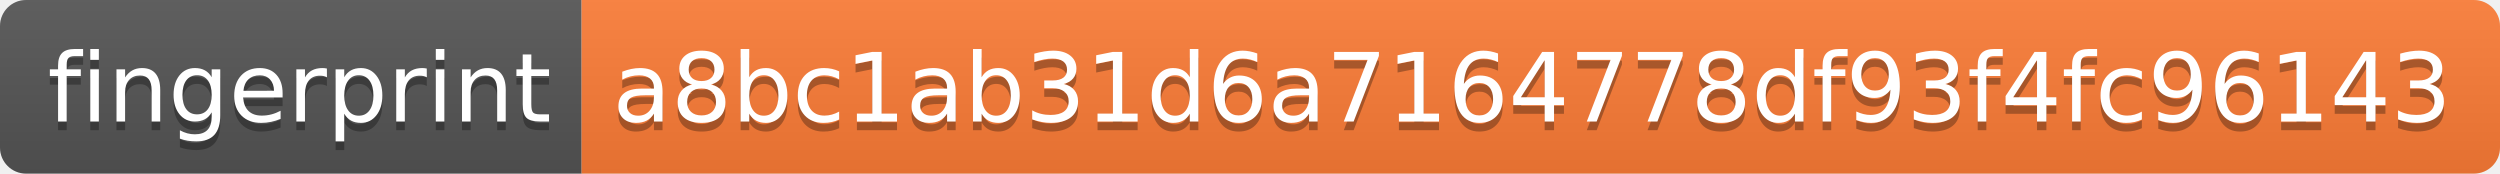
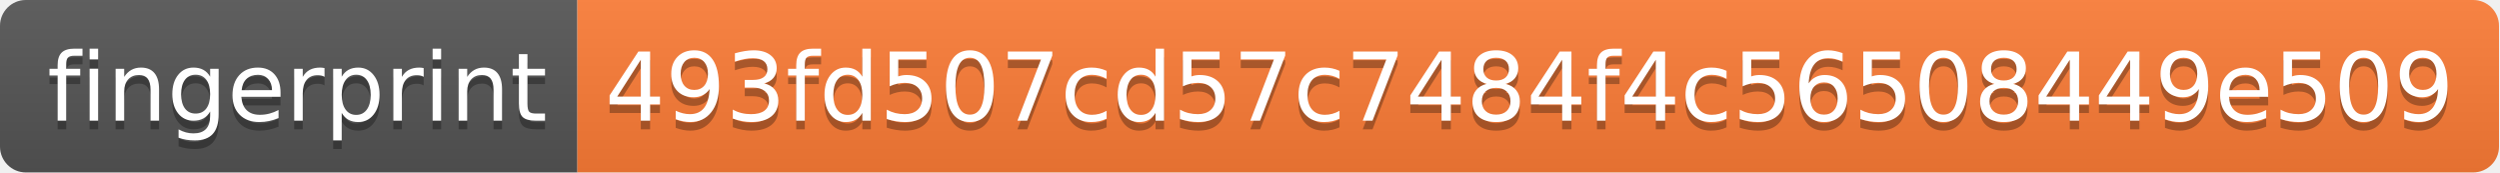
- <svg xmlns="http://www.w3.org/2000/svg" width="288" height="20">
+ <svg xmlns="http://www.w3.org/2000/svg" width="290" height="20">
  <linearGradient id="b" x2="0" y2="100%">
    <stop offset="0" stop-color="#bbb" stop-opacity=".1" />
    <stop offset="1" stop-opacity=".1" />
  </linearGradient>
  <clipPath id="a">
-     <rect width="288" height="20" rx="3" fill="#fff" />
+     <rect width="290" height="20" rx="3" fill="#fff" />
  </clipPath>
  <g clip-path="url(#a)">
    <path fill="#555" d="M0 0h67v20H0z" />
-     <path fill="#fe7d37" d="M67 0h221v20H67z" />
-     <path fill="url(#b)" d="M0 0h288v20H0z" />
+     <path fill="#fe7d37" d="M67 0h223v20H67z" />
+     <path fill="url(#b)" d="M0 0h290v20H0z" />
  </g>
  <g fill="#fff" text-anchor="middle" font-family="DejaVu Sans,Verdana,Geneva,sans-serif" font-size="110">
    <text x="345" y="150" fill="#010101" fill-opacity=".3" transform="scale(.1)" textLength="570">fingerprint</text>
    <text x="345" y="140" transform="scale(.1)" textLength="570">fingerprint</text>
-     <text x="1765" y="150" fill="#010101" fill-opacity=".3" transform="scale(.1)" textLength="2110">a8bc1ab31d6a7164778df93f4fc96143</text>
-     <text x="1765" y="140" transform="scale(.1)" textLength="2110">a8bc1ab31d6a7164778df93f4fc96143</text>
+     <text x="1775" y="150" fill="#010101" fill-opacity=".3" transform="scale(.1)" textLength="2130">493fd507cd57c7484f4c56508449e509</text>
+     <text x="1775" y="140" transform="scale(.1)" textLength="2130">493fd507cd57c7484f4c56508449e509</text>
  </g>
</svg>
